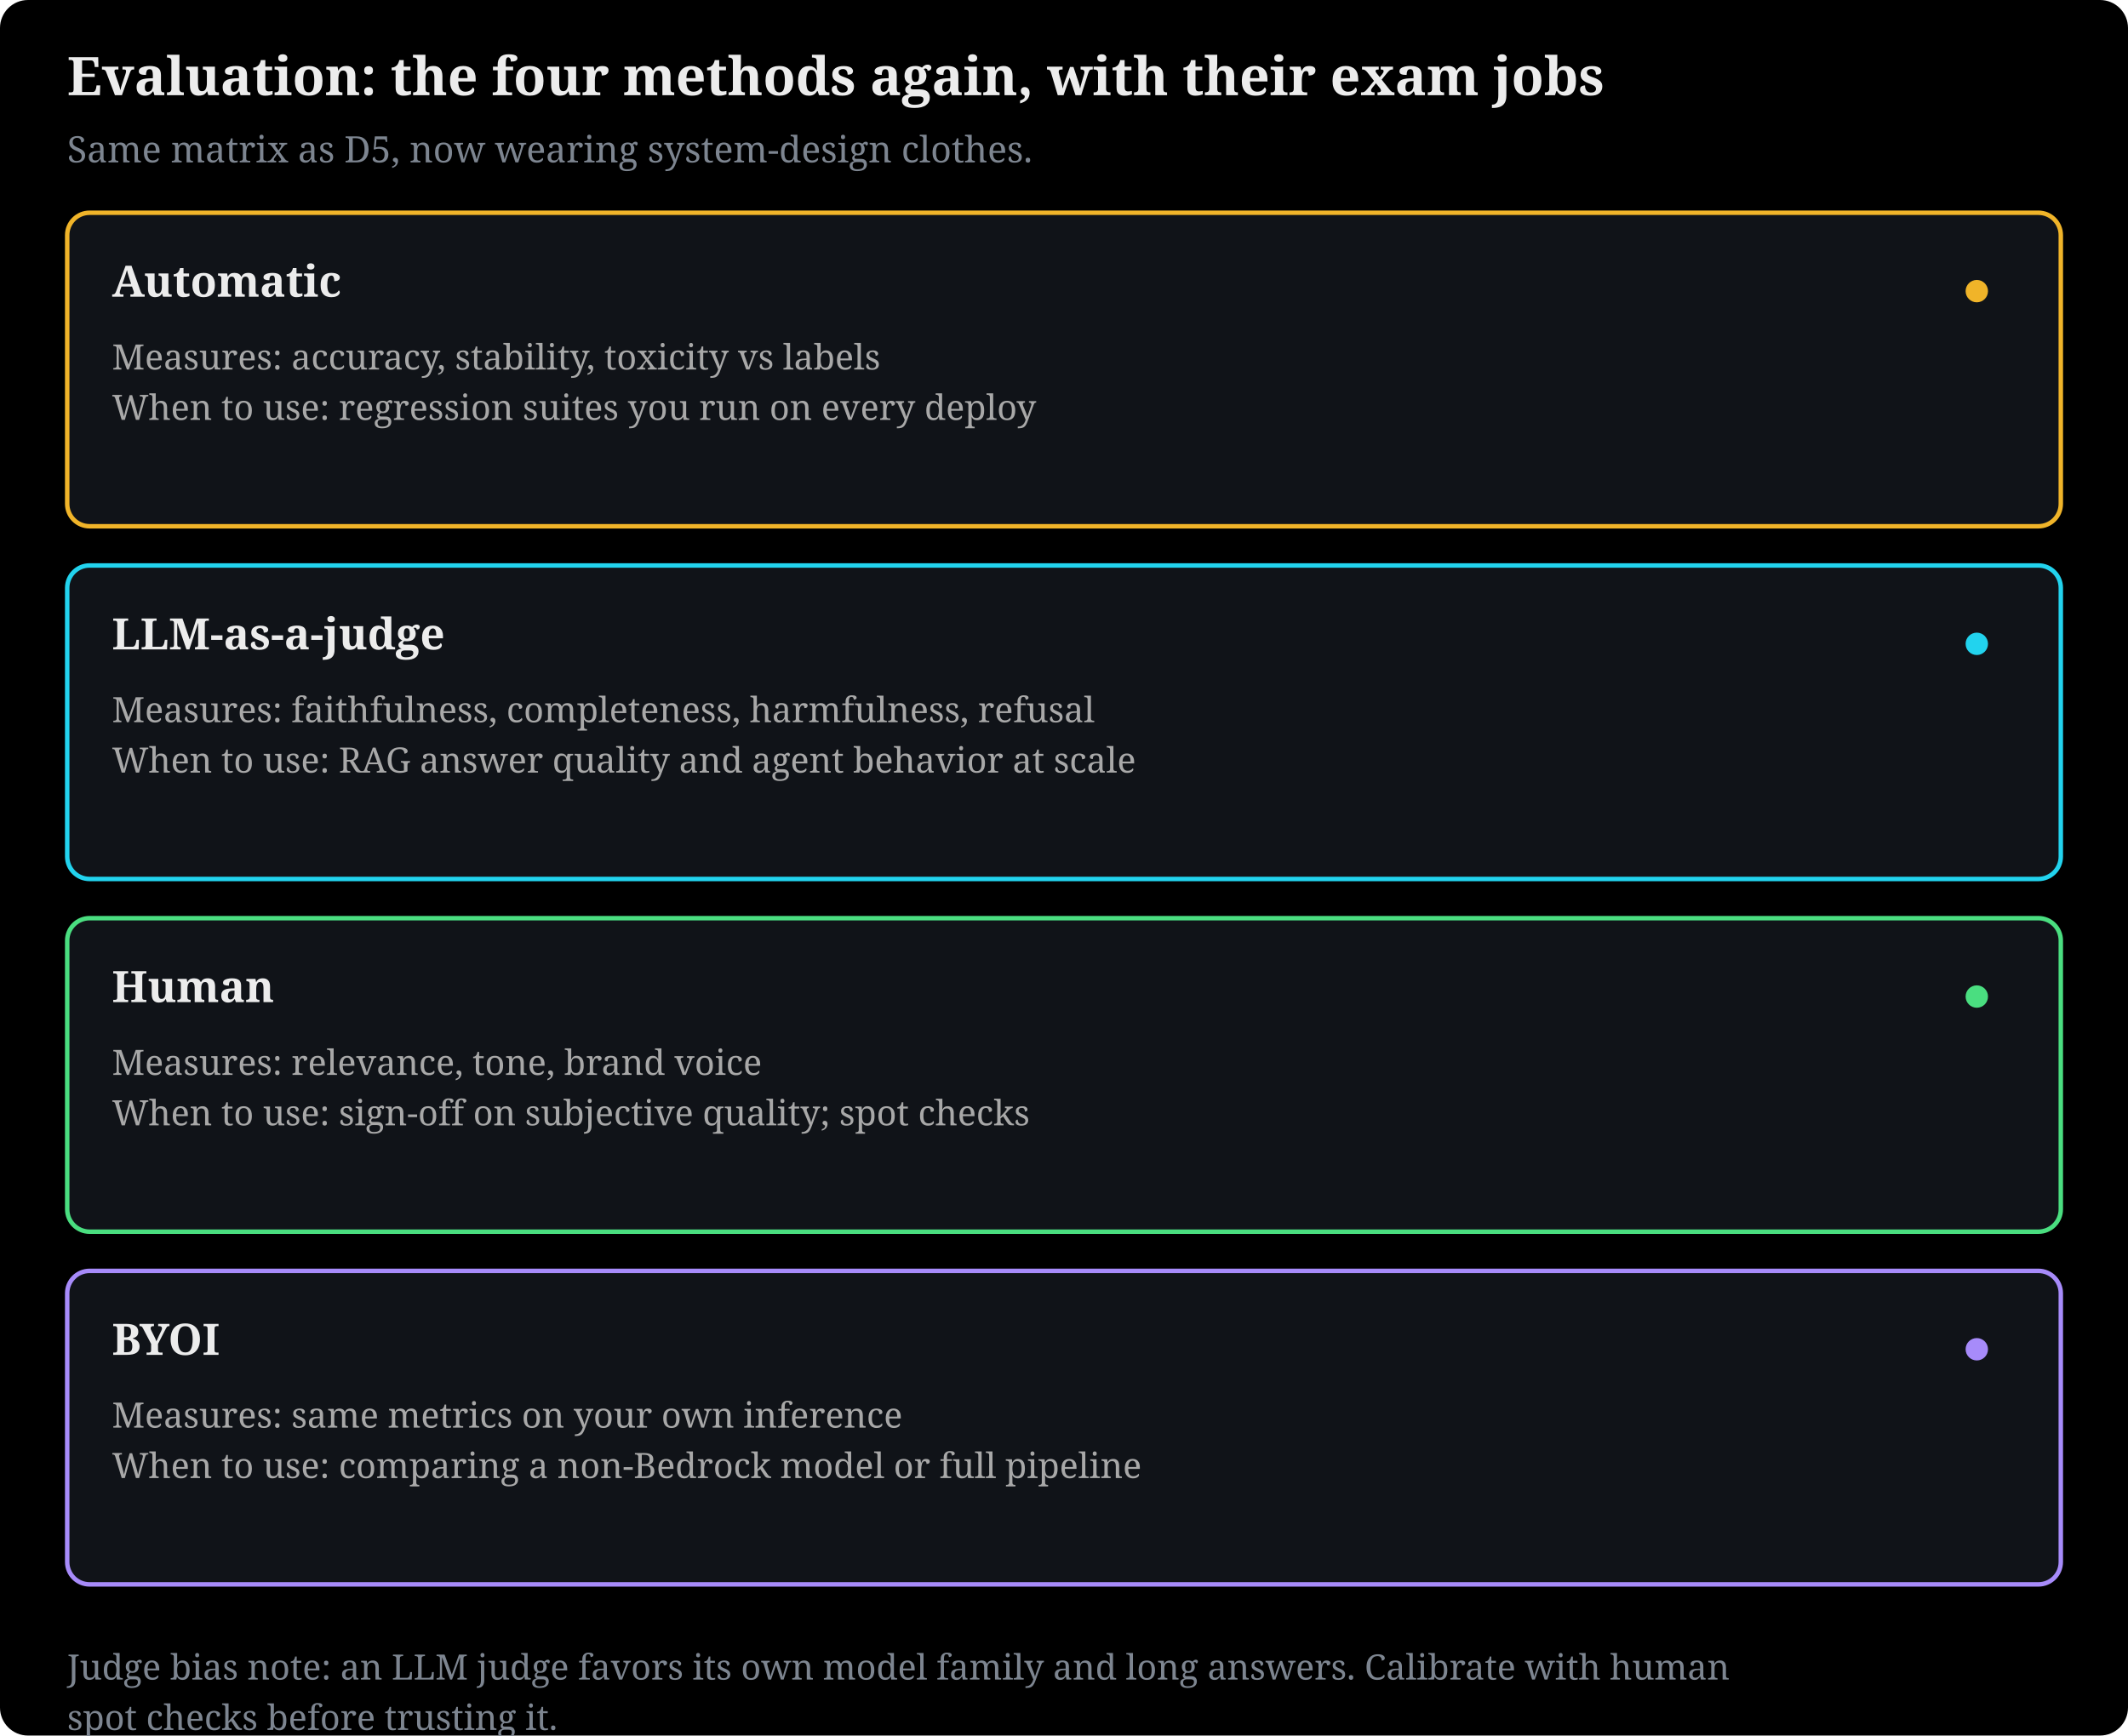
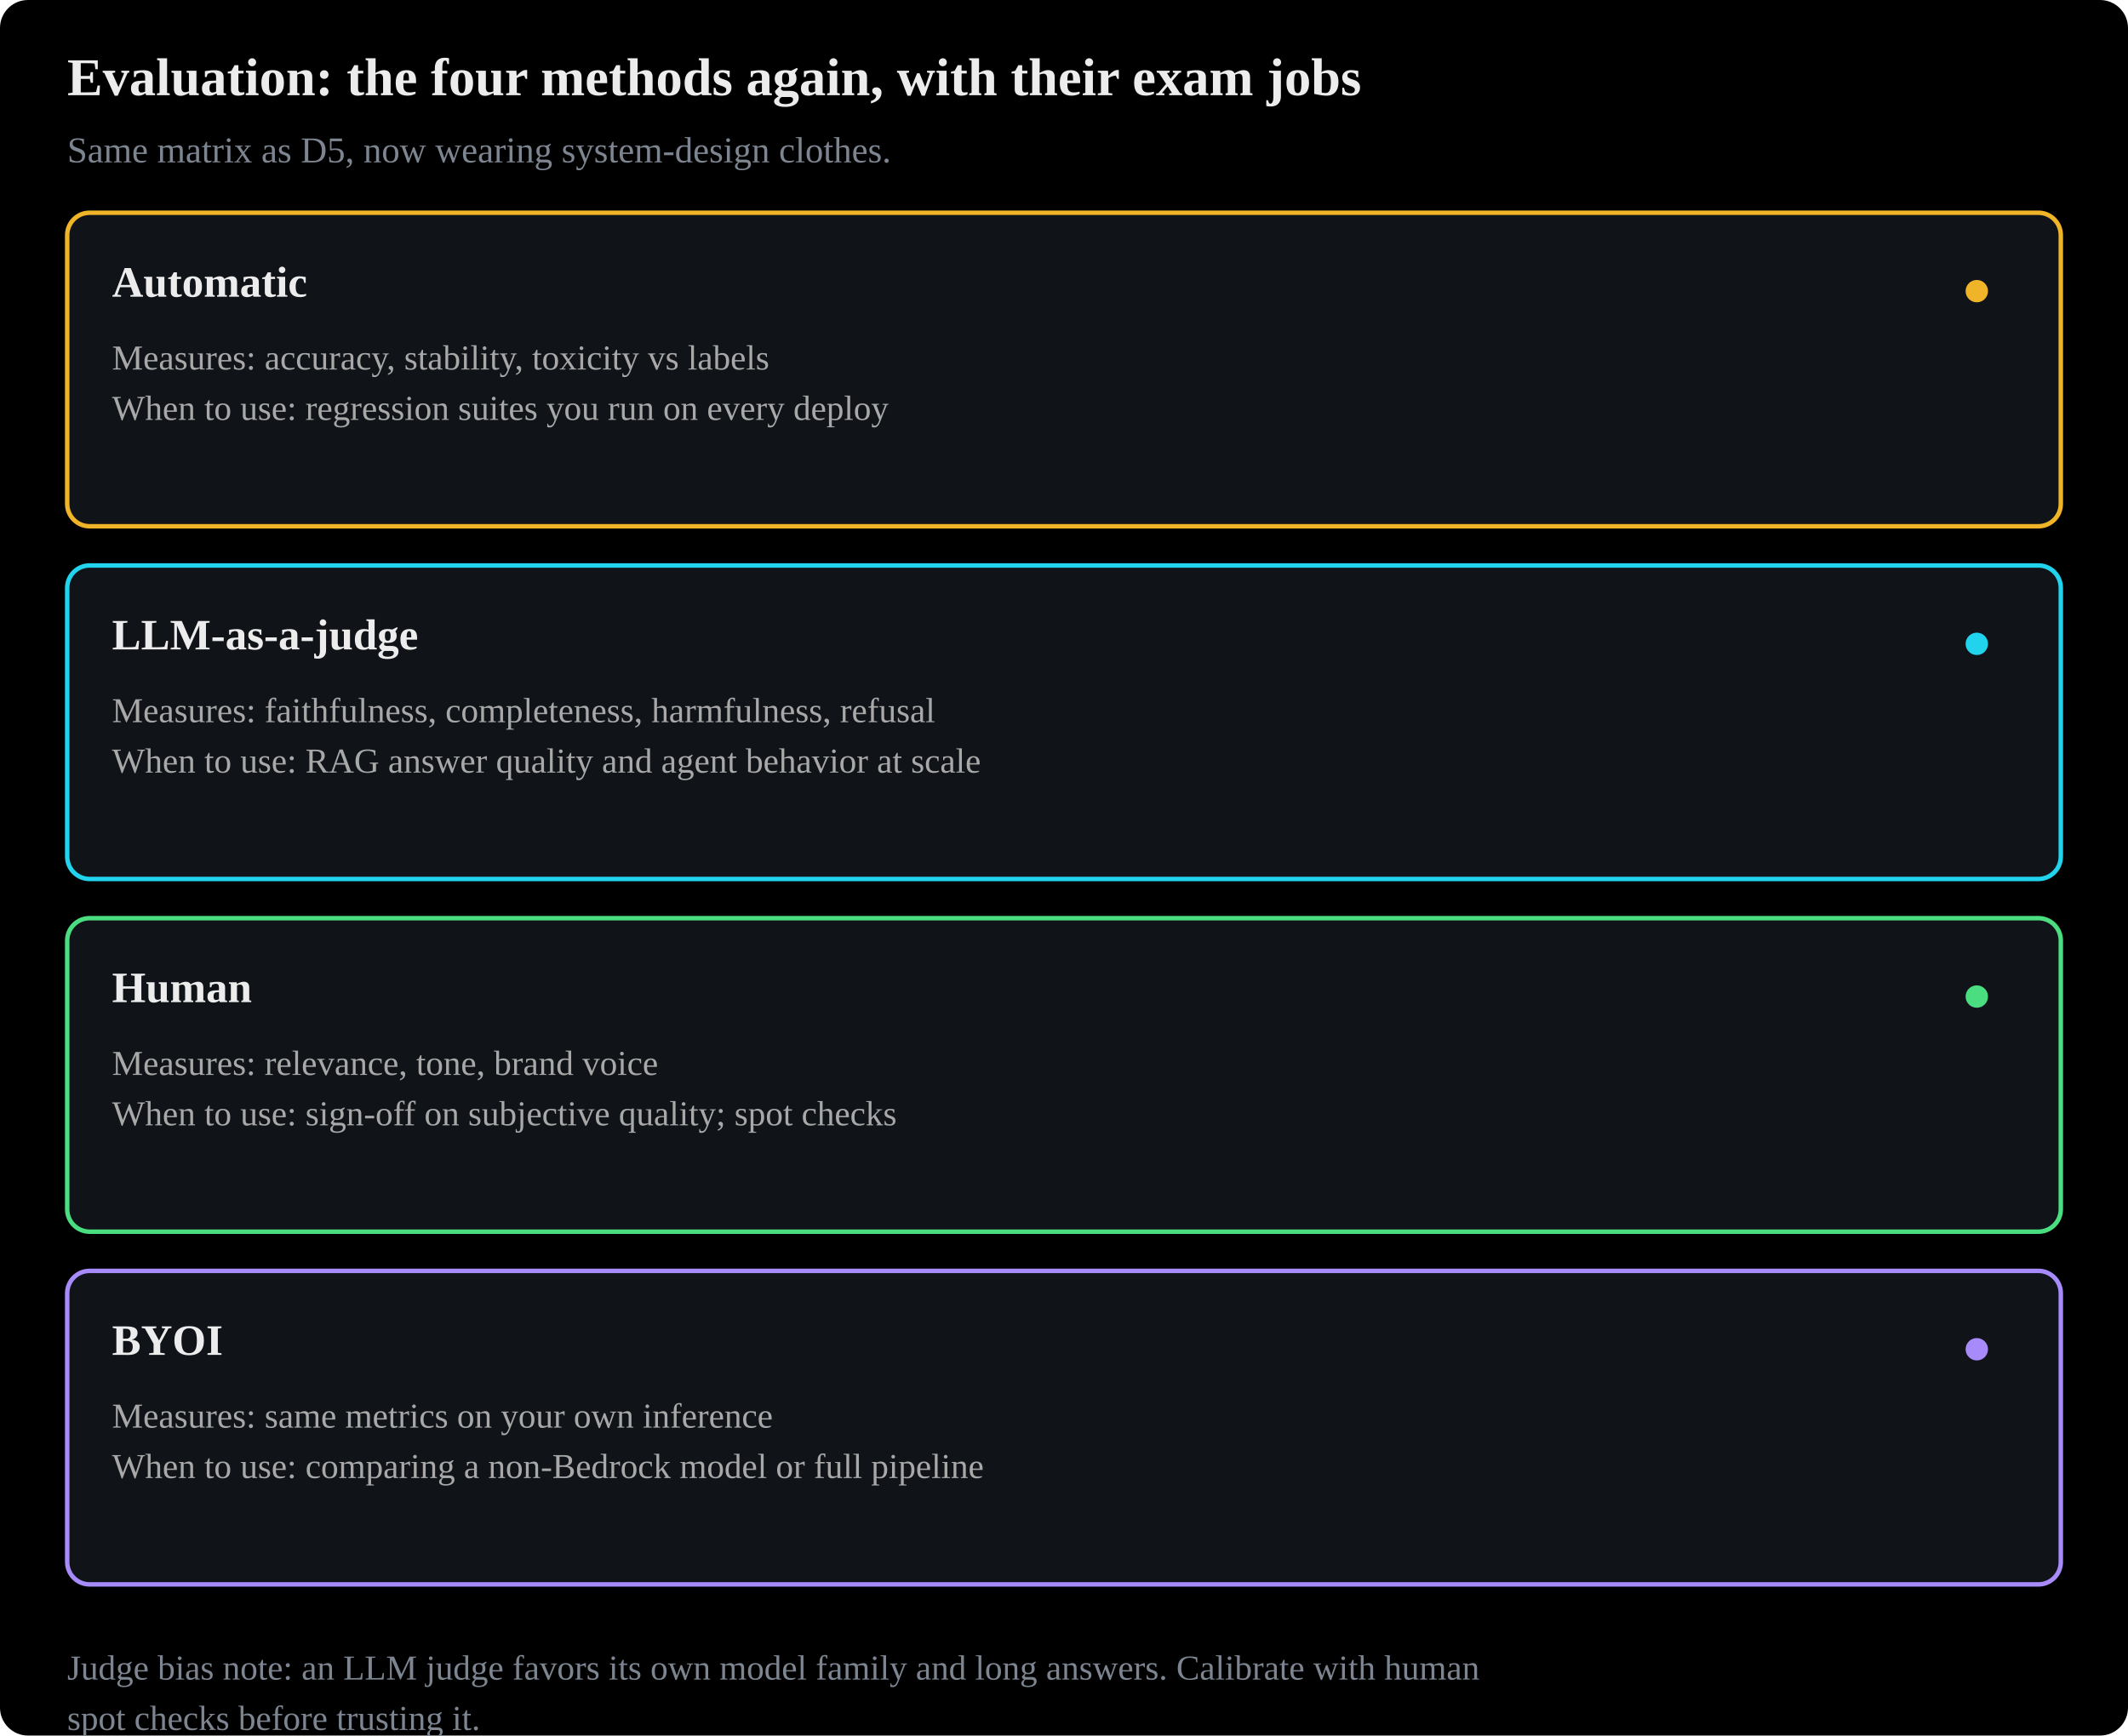
- <svg xmlns="http://www.w3.org/2000/svg" viewBox="0 0 760 620" width="100%" style="max-width:780px" font-family="Charis SIL, Georgia, serif" role="img">
+ <svg xmlns="http://www.w3.org/2000/svg" viewBox="0 0 760 620" width="100%" style="max-width:780px" font-family="Anthropic Sans, Inter, Source Sans 3, IBM Plex Sans, sans-serif" role="img">
  <rect x="0" y="0" width="760" height="620" fill="#000000" rx="10" />
  <text x="24" y="34" font-size="19" font-weight="bold" fill="#ececec">Evaluation: the four methods again, with their exam jobs</text>
  <text x="24" y="58" font-size="13" fill="#7d8590">Same matrix as D5, now wearing system-design clothes.</text>
  <rect x="24" y="76" width="712" height="112" rx="8" fill="#101318" stroke="#f0b429" stroke-width="1.6" />
  <text x="40" y="106" font-size="15.5" fill="#ececec" text-anchor="start" font-weight="bold">Automatic</text>
  <circle cx="706" cy="104" r="4" fill="#f0b429" />
  <text x="40" y="132" font-size="12.5" fill="#a8a8a8" text-anchor="start">Measures: accuracy, stability, toxicity vs labels</text>
  <text x="40" y="150" font-size="12.5" fill="#a8a8a8" text-anchor="start">When to use: regression suites you run on every deploy</text>
  <rect x="24" y="202" width="712" height="112" rx="8" fill="#101318" stroke="#22d3ee" stroke-width="1.6" />
  <text x="40" y="232" font-size="15.5" fill="#ececec" text-anchor="start" font-weight="bold">LLM-as-a-judge</text>
  <circle cx="706" cy="230" r="4" fill="#22d3ee" />
  <text x="40" y="258" font-size="12.5" fill="#a8a8a8" text-anchor="start">Measures: faithfulness, completeness, harmfulness, refusal</text>
  <text x="40" y="276" font-size="12.5" fill="#a8a8a8" text-anchor="start">When to use: RAG answer quality and agent behavior at scale</text>
  <rect x="24" y="328" width="712" height="112" rx="8" fill="#101318" stroke="#4ade80" stroke-width="1.6" />
  <text x="40" y="358" font-size="15.5" fill="#ececec" text-anchor="start" font-weight="bold">Human</text>
  <circle cx="706" cy="356" r="4" fill="#4ade80" />
  <text x="40" y="384" font-size="12.5" fill="#a8a8a8" text-anchor="start">Measures: relevance, tone, brand voice</text>
  <text x="40" y="402" font-size="12.5" fill="#a8a8a8" text-anchor="start">When to use: sign-off on subjective quality; spot checks</text>
  <rect x="24" y="454" width="712" height="112" rx="8" fill="#101318" stroke="#a78bfa" stroke-width="1.6" />
  <text x="40" y="484" font-size="15.5" fill="#ececec" text-anchor="start" font-weight="bold">BYOI</text>
  <circle cx="706" cy="482" r="4" fill="#a78bfa" />
  <text x="40" y="510" font-size="12.5" fill="#a8a8a8" text-anchor="start">Measures: same metrics on your own inference</text>
  <text x="40" y="528" font-size="12.5" fill="#a8a8a8" text-anchor="start">When to use: comparing a non-Bedrock model or full pipeline</text>
  <text x="24" y="600" font-size="12.5" fill="#7d8590" text-anchor="start">Judge bias note: an LLM judge favors its own model family and long answers. Calibrate with human</text>
  <text x="24" y="618" font-size="12.5" fill="#7d8590" text-anchor="start">spot checks before trusting it.</text>
</svg>
